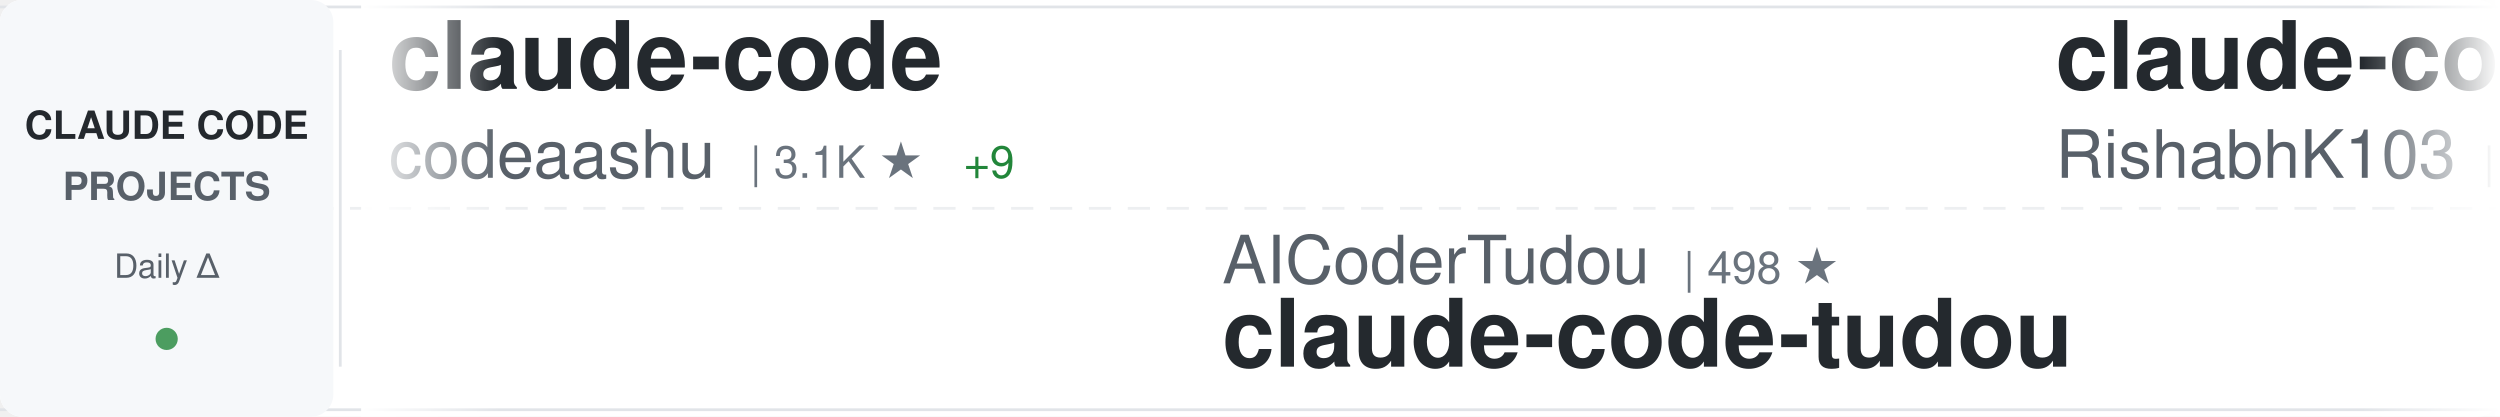
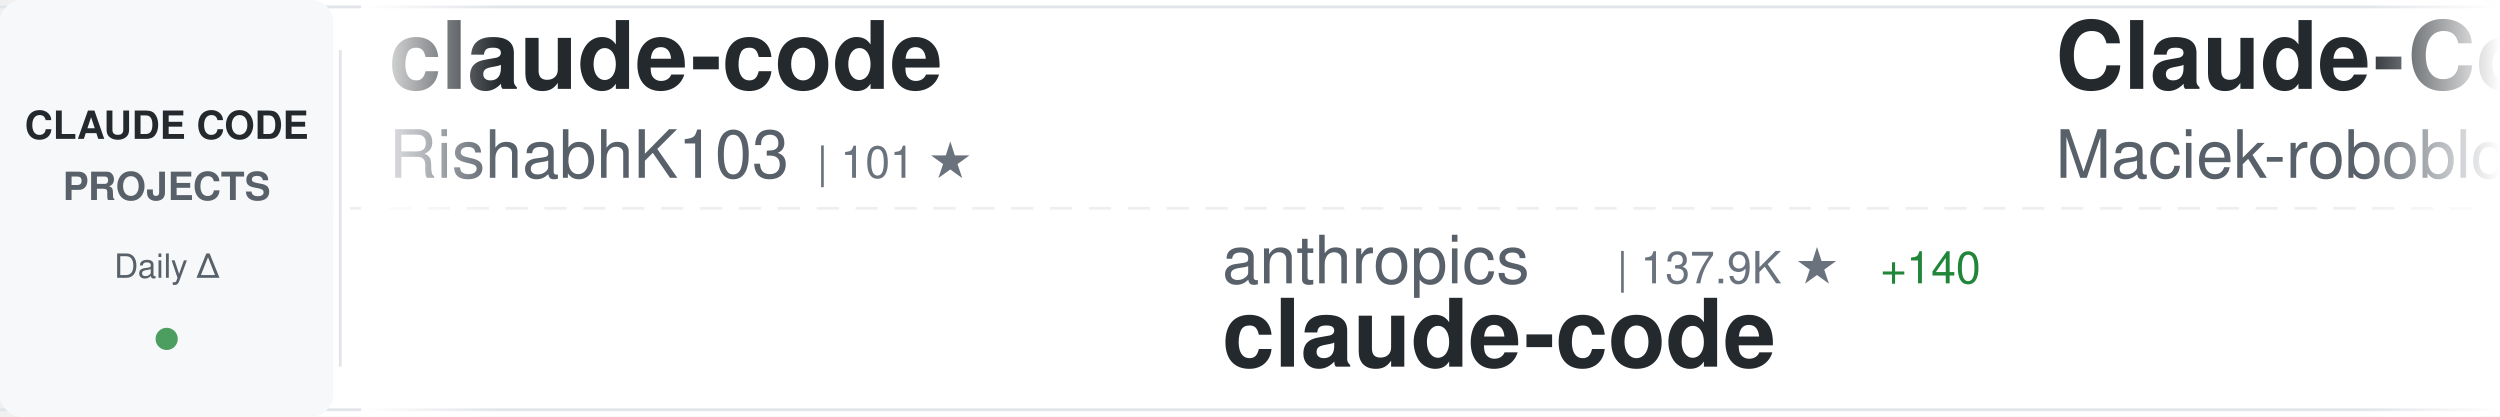
<svg xmlns="http://www.w3.org/2000/svg" width="900" height="150">
  <defs>
    <linearGradient id="awesomeLeftFade" x1="0%" y1="0%" x2="100%" y2="0%">
      <stop offset="0%" style="stop-color:#ffffff;stop-opacity:1" />
      <stop offset="100%" style="stop-color:#ffffff;stop-opacity:0" />
    </linearGradient>
    <linearGradient id="awesomeRightFade" x1="0%" y1="0%" x2="100%" y2="0%">
      <stop offset="0%" style="stop-color:#ffffff;stop-opacity:0" />
      <stop offset="100%" style="stop-color:#ffffff;stop-opacity:1" />
    </linearGradient>
  </defs>
  <rect width="900" height="150" fill="#ffffff" rx="8" />
  <rect x="0" y="2" width="900" height="1" fill="#e1e4e8" />
  <rect x="0" y="147" width="900" height="1" fill="#e1e4e8" />
  <line x1="0" y1="75" x2="900" y2="75" stroke="#e1e4e8" stroke-width="1" stroke-dasharray="8 6" opacity="0.6" />
  <rect x="0" y="0" width="120" height="150" fill="#f6f8fa" rx="8" />
  <text x="60" y="50" font-family="-apple-system, BlinkMacSystemFont, 'Segoe UI', Helvetica, Arial, sans-serif" font-size="14" font-weight="600" fill="#24292e" text-anchor="middle">CLAUDE CODE</text>
  <text x="60" y="72" font-family="-apple-system, BlinkMacSystemFont, 'Segoe UI', Helvetica, Arial, sans-serif" font-size="14" font-weight="600" fill="#586069" text-anchor="middle">PROJECTS</text>
  <text x="60" y="100" font-family="-apple-system, BlinkMacSystemFont, 'Segoe UI', Helvetica, Arial, sans-serif" font-size="12" font-weight="500" fill="#586069" text-anchor="middle">Daily Δ</text>
  <circle cx="60" cy="122" r="4" fill="#22863a" opacity="0.8" />
  <rect x="122" y="18" width="1" height="114" fill="#e1e4e8" />
  <clipPath id="awesomeTickerClip">
    <rect x="130" y="0" width="770" height="150" />
  </clipPath>
  <g clip-path="url(#awesomeTickerClip)">
    <g id="awesomeTickerItems">
      <animateTransform attributeName="transform" attributeType="XML" type="translate" from="0 0" to="-3000 0" dur="54s" repeatCount="indefinite" />
      <g transform="translate(0, 0)">
        <text x="140" y="32" font-family="-apple-system, BlinkMacSystemFont, 'Segoe UI', Helvetica, Arial, sans-serif" font-size="34" font-weight="600" fill="#24292e">claude-code</text>
-         <text x="140" y="64" font-family="-apple-system, BlinkMacSystemFont, 'Segoe UI', Helvetica, Arial, sans-serif" font-size="24" font-weight="400" fill="#586069">codeaashu</text>
-         <text x="270" y="64" font-family="-apple-system, BlinkMacSystemFont, 'Segoe UI', Helvetica, Arial, sans-serif" font-size="16" font-weight="500" fill="#6a737d">| 3.1K ★</text>
-         <text x="347" y="64" font-family="-apple-system, BlinkMacSystemFont, 'Segoe UI', Helvetica, Arial, sans-serif" font-size="16" font-weight="500" fill="#22863a"> +9</text>
+         <text x="140" y="64" font-family="-apple-system, BlinkMacSystemFont, 'Segoe UI', Helvetica, Arial, sans-serif" font-size="24" font-weight="400" fill="#586069">RishabhK103</text>
+         <text x="294" y="64" font-family="-apple-system, BlinkMacSystemFont, 'Segoe UI', Helvetica, Arial, sans-serif" font-size="16" font-weight="500" fill="#6a737d">| 101 ★</text>
      </g>
      <g transform="translate(300, 0)">
-         <text x="140" y="102" font-family="-apple-system, BlinkMacSystemFont, 'Segoe UI', Helvetica, Arial, sans-serif" font-size="24" font-weight="400" fill="#586069">AICoderTudou</text>
-         <text x="306" y="102" font-family="-apple-system, BlinkMacSystemFont, 'Segoe UI', Helvetica, Arial, sans-serif" font-size="16" font-weight="500" fill="#6a737d">| 498 ★</text>
-         <text x="140" y="132" font-family="-apple-system, BlinkMacSystemFont, 'Segoe UI', Helvetica, Arial, sans-serif" font-size="34" font-weight="600" fill="#24292e">claude-code-tudou</text>
+         <text x="140" y="102" font-family="-apple-system, BlinkMacSystemFont, 'Segoe UI', Helvetica, Arial, sans-serif" font-size="24" font-weight="400" fill="#586069">anthropics</text>
+         <text x="282" y="102" font-family="-apple-system, BlinkMacSystemFont, 'Segoe UI', Helvetica, Arial, sans-serif" font-size="16" font-weight="500" fill="#6a737d">| 137.9K ★</text>
+         <text x="377" y="102" font-family="-apple-system, BlinkMacSystemFont, 'Segoe UI', Helvetica, Arial, sans-serif" font-size="16" font-weight="500" fill="#22863a"> +140</text>
+         <text x="140" y="132" font-family="-apple-system, BlinkMacSystemFont, 'Segoe UI', Helvetica, Arial, sans-serif" font-size="34" font-weight="600" fill="#24292e">claude-code</text>
      </g>
      <g transform="translate(600, 0)">
+         <text x="140" y="32" font-family="-apple-system, BlinkMacSystemFont, 'Segoe UI', Helvetica, Arial, sans-serif" font-size="34" font-weight="600" fill="#24292e">Claude-Code-Usage-Monito...</text>
+         <text x="140" y="64" font-family="-apple-system, BlinkMacSystemFont, 'Segoe UI', Helvetica, Arial, sans-serif" font-size="24" font-weight="400" fill="#586069">Maciek-roboblog</text>
+         <text x="342" y="64" font-family="-apple-system, BlinkMacSystemFont, 'Segoe UI', Helvetica, Arial, sans-serif" font-size="16" font-weight="500" fill="#6a737d">| 8.4K ★</text>
+         <text x="419" y="64" font-family="-apple-system, BlinkMacSystemFont, 'Segoe UI', Helvetica, Arial, sans-serif" font-size="16" font-weight="500" fill="#22863a"> +6</text>
+       </g>
+       <g transform="translate(900, 0)">
+         <text x="140" y="102" font-family="-apple-system, BlinkMacSystemFont, 'Segoe UI', Helvetica, Arial, sans-serif" font-size="24" font-weight="400" fill="#586069">huangserva</text>
+         <text x="282" y="102" font-family="-apple-system, BlinkMacSystemFont, 'Segoe UI', Helvetica, Arial, sans-serif" font-size="16" font-weight="500" fill="#6a737d">| 620 ★</text>
+         <text x="350" y="102" font-family="-apple-system, BlinkMacSystemFont, 'Segoe UI', Helvetica, Arial, sans-serif" font-size="16" font-weight="500" fill="#22863a"> +2</text>
+         <text x="140" y="132" font-family="-apple-system, BlinkMacSystemFont, 'Segoe UI', Helvetica, Arial, sans-serif" font-size="34" font-weight="600" fill="#24292e">claude-code-cli</text>
+       </g>
+       <g transform="translate(1200, 0)">
+         <text x="140" y="32" font-family="-apple-system, BlinkMacSystemFont, 'Segoe UI', Helvetica, Arial, sans-serif" font-size="34" font-weight="600" fill="#24292e">claude-code-workflows</text>
+         <text x="140" y="64" font-family="-apple-system, BlinkMacSystemFont, 'Segoe UI', Helvetica, Arial, sans-serif" font-size="24" font-weight="400" fill="#586069">OneRedOak</text>
+         <text x="270" y="64" font-family="-apple-system, BlinkMacSystemFont, 'Segoe UI', Helvetica, Arial, sans-serif" font-size="16" font-weight="500" fill="#6a737d">| 3.9K ★</text>
+         <text x="347" y="64" font-family="-apple-system, BlinkMacSystemFont, 'Segoe UI', Helvetica, Arial, sans-serif" font-size="16" font-weight="500" fill="#22863a"> +1</text>
+       </g>
+       <g transform="translate(1500, 0)">
+         <text x="140" y="102" font-family="-apple-system, BlinkMacSystemFont, 'Segoe UI', Helvetica, Arial, sans-serif" font-size="24" font-weight="400" fill="#586069">luyao618</text>
+         <text x="258" y="102" font-family="-apple-system, BlinkMacSystemFont, 'Segoe UI', Helvetica, Arial, sans-serif" font-size="16" font-weight="500" fill="#6a737d">| 1.6K ★</text>
+         <text x="335" y="102" font-family="-apple-system, BlinkMacSystemFont, 'Segoe UI', Helvetica, Arial, sans-serif" font-size="16" font-weight="500" fill="#22863a"> +4</text>
+         <text x="140" y="132" font-family="-apple-system, BlinkMacSystemFont, 'Segoe UI', Helvetica, Arial, sans-serif" font-size="34" font-weight="600" fill="#24292e">Claude-Code-Source-Study</text>
+       </g>
+       <g transform="translate(1800, 0)">
+         <text x="140" y="32" font-family="-apple-system, BlinkMacSystemFont, 'Segoe UI', Helvetica, Arial, sans-serif" font-size="34" font-weight="600" fill="#24292e">ClaudeCodeAgents</text>
+         <text x="140" y="64" font-family="-apple-system, BlinkMacSystemFont, 'Segoe UI', Helvetica, Arial, sans-serif" font-size="24" font-weight="400" fill="#586069">darcyegb</text>
+         <text x="258" y="64" font-family="-apple-system, BlinkMacSystemFont, 'Segoe UI', Helvetica, Arial, sans-serif" font-size="16" font-weight="500" fill="#6a737d">| 748 ★</text>
+         <text x="326" y="64" font-family="-apple-system, BlinkMacSystemFont, 'Segoe UI', Helvetica, Arial, sans-serif" font-size="16" font-weight="500" fill="#22863a"> +1</text>
+       </g>
+       <g transform="translate(2100, 0)">
+         <text x="140" y="102" font-family="-apple-system, BlinkMacSystemFont, 'Segoe UI', Helvetica, Arial, sans-serif" font-size="24" font-weight="400" fill="#586069">AprilNEA</text>
+         <text x="258" y="102" font-family="-apple-system, BlinkMacSystemFont, 'Segoe UI', Helvetica, Arial, sans-serif" font-size="16" font-weight="500" fill="#6a737d">| 391 ★</text>
+         <text x="140" y="132" font-family="-apple-system, BlinkMacSystemFont, 'Segoe UI', Helvetica, Arial, sans-serif" font-size="34" font-weight="600" fill="#24292e">claude-code-source</text>
+       </g>
+       <g transform="translate(2400, 0)">
+         <text x="140" y="32" font-family="-apple-system, BlinkMacSystemFont, 'Segoe UI', Helvetica, Arial, sans-serif" font-size="34" font-weight="600" fill="#24292e">Claude-Code</text>
+         <text x="140" y="64" font-family="-apple-system, BlinkMacSystemFont, 'Segoe UI', Helvetica, Arial, sans-serif" font-size="24" font-weight="400" fill="#586069">OrcaWhisper</text>
+         <text x="294" y="64" font-family="-apple-system, BlinkMacSystemFont, 'Segoe UI', Helvetica, Arial, sans-serif" font-size="16" font-weight="500" fill="#6a737d">| 84 ★</text>
+       </g>
+       <g transform="translate(2700, 0)">
+         <text x="140" y="102" font-family="-apple-system, BlinkMacSystemFont, 'Segoe UI', Helvetica, Arial, sans-serif" font-size="24" font-weight="400" fill="#586069">disler</text>
+         <text x="234" y="102" font-family="-apple-system, BlinkMacSystemFont, 'Segoe UI', Helvetica, Arial, sans-serif" font-size="16" font-weight="500" fill="#6a737d">| 1.5K ★</text>
+         <text x="311" y="102" font-family="-apple-system, BlinkMacSystemFont, 'Segoe UI', Helvetica, Arial, sans-serif" font-size="16" font-weight="500" fill="#22863a"> +6</text>
+         <text x="140" y="132" font-family="-apple-system, BlinkMacSystemFont, 'Segoe UI', Helvetica, Arial, sans-serif" font-size="34" font-weight="600" fill="#24292e">pi-vs-claude-code</text>
+       </g>
+       <g transform="translate(3000, 0)">
        <text x="140" y="32" font-family="-apple-system, BlinkMacSystemFont, 'Segoe UI', Helvetica, Arial, sans-serif" font-size="34" font-weight="600" fill="#24292e">claude-code</text>
        <text x="140" y="64" font-family="-apple-system, BlinkMacSystemFont, 'Segoe UI', Helvetica, Arial, sans-serif" font-size="24" font-weight="400" fill="#586069">RishabhK103</text>
        <text x="294" y="64" font-family="-apple-system, BlinkMacSystemFont, 'Segoe UI', Helvetica, Arial, sans-serif" font-size="16" font-weight="500" fill="#6a737d">| 101 ★</text>
      </g>
-       <g transform="translate(900, 0)">
-         <text x="140" y="102" font-family="-apple-system, BlinkMacSystemFont, 'Segoe UI', Helvetica, Arial, sans-serif" font-size="24" font-weight="400" fill="#586069">isboyjc</text>
-         <text x="246" y="102" font-family="-apple-system, BlinkMacSystemFont, 'Segoe UI', Helvetica, Arial, sans-serif" font-size="16" font-weight="500" fill="#6a737d">| 162 ★</text>
+       <g transform="translate(3300, 0)">
+         <text x="140" y="102" font-family="-apple-system, BlinkMacSystemFont, 'Segoe UI', Helvetica, Arial, sans-serif" font-size="24" font-weight="400" fill="#586069">anthropics</text>
+         <text x="282" y="102" font-family="-apple-system, BlinkMacSystemFont, 'Segoe UI', Helvetica, Arial, sans-serif" font-size="16" font-weight="500" fill="#6a737d">| 137.9K ★</text>
+         <text x="377" y="102" font-family="-apple-system, BlinkMacSystemFont, 'Segoe UI', Helvetica, Arial, sans-serif" font-size="16" font-weight="500" fill="#22863a"> +140</text>
        <text x="140" y="132" font-family="-apple-system, BlinkMacSystemFont, 'Segoe UI', Helvetica, Arial, sans-serif" font-size="34" font-weight="600" fill="#24292e">claude-code</text>
      </g>
-       <g transform="translate(1200, 0)">
-         <text x="140" y="32" font-family="-apple-system, BlinkMacSystemFont, 'Segoe UI', Helvetica, Arial, sans-serif" font-size="34" font-weight="600" fill="#24292e">claude-code-guide</text>
-         <text x="140" y="64" font-family="-apple-system, BlinkMacSystemFont, 'Segoe UI', Helvetica, Arial, sans-serif" font-size="24" font-weight="400" fill="#586069">Cranot</text>
-         <text x="234" y="64" font-family="-apple-system, BlinkMacSystemFont, 'Segoe UI', Helvetica, Arial, sans-serif" font-size="16" font-weight="500" fill="#6a737d">| 2.8K ★</text>
-       </g>
-       <g transform="translate(1500, 0)">
-         <text x="140" y="102" font-family="-apple-system, BlinkMacSystemFont, 'Segoe UI', Helvetica, Arial, sans-serif" font-size="24" font-weight="400" fill="#586069">Tinkeringg-Lab</text>
-         <text x="330" y="102" font-family="-apple-system, BlinkMacSystemFont, 'Segoe UI', Helvetica, Arial, sans-serif" font-size="16" font-weight="500" fill="#6a737d">| 211 ★</text>
-         <text x="140" y="132" font-family="-apple-system, BlinkMacSystemFont, 'Segoe UI', Helvetica, Arial, sans-serif" font-size="34" font-weight="600" fill="#24292e">claude-code</text>
-       </g>
-       <g transform="translate(1800, 0)">
-         <text x="140" y="32" font-family="-apple-system, BlinkMacSystemFont, 'Segoe UI', Helvetica, Arial, sans-serif" font-size="34" font-weight="600" fill="#24292e">claude-code-hub</text>
-         <text x="140" y="64" font-family="-apple-system, BlinkMacSystemFont, 'Segoe UI', Helvetica, Arial, sans-serif" font-size="24" font-weight="400" fill="#586069">ding113</text>
-         <text x="246" y="64" font-family="-apple-system, BlinkMacSystemFont, 'Segoe UI', Helvetica, Arial, sans-serif" font-size="16" font-weight="500" fill="#6a737d">| 3.2K ★</text>
-         <text x="323" y="64" font-family="-apple-system, BlinkMacSystemFont, 'Segoe UI', Helvetica, Arial, sans-serif" font-size="16" font-weight="500" fill="#22863a"> +2</text>
-       </g>
-       <g transform="translate(2100, 0)">
-         <text x="140" y="102" font-family="-apple-system, BlinkMacSystemFont, 'Segoe UI', Helvetica, Arial, sans-serif" font-size="24" font-weight="400" fill="#586069">Windy3f3f3f3f</text>
-         <text x="318" y="102" font-family="-apple-system, BlinkMacSystemFont, 'Segoe UI', Helvetica, Arial, sans-serif" font-size="16" font-weight="500" fill="#6a737d">| 2.3K ★</text>
-         <text x="395" y="102" font-family="-apple-system, BlinkMacSystemFont, 'Segoe UI', Helvetica, Arial, sans-serif" font-size="16" font-weight="500" fill="#22863a"> +9</text>
-         <text x="140" y="132" font-family="-apple-system, BlinkMacSystemFont, 'Segoe UI', Helvetica, Arial, sans-serif" font-size="34" font-weight="600" fill="#24292e">claude-code-from-scratch</text>
-       </g>
-       <g transform="translate(2400, 0)">
-         <text x="140" y="32" font-family="-apple-system, BlinkMacSystemFont, 'Segoe UI', Helvetica, Arial, sans-serif" font-size="34" font-weight="600" fill="#24292e">claude-code-router</text>
-         <text x="140" y="64" font-family="-apple-system, BlinkMacSystemFont, 'Segoe UI', Helvetica, Arial, sans-serif" font-size="24" font-weight="400" fill="#586069">musistudio</text>
-         <text x="282" y="64" font-family="-apple-system, BlinkMacSystemFont, 'Segoe UI', Helvetica, Arial, sans-serif" font-size="16" font-weight="500" fill="#6a737d">| 35.8K ★</text>
-         <text x="368" y="64" font-family="-apple-system, BlinkMacSystemFont, 'Segoe UI', Helvetica, Arial, sans-serif" font-size="16" font-weight="500" fill="#22863a"> +42</text>
-       </g>
-       <g transform="translate(2700, 0)">
-         <text x="140" y="102" font-family="-apple-system, BlinkMacSystemFont, 'Segoe UI', Helvetica, Arial, sans-serif" font-size="24" font-weight="400" fill="#586069">AprilNEA</text>
-         <text x="258" y="102" font-family="-apple-system, BlinkMacSystemFont, 'Segoe UI', Helvetica, Arial, sans-serif" font-size="16" font-weight="500" fill="#6a737d">| 391 ★</text>
-         <text x="140" y="132" font-family="-apple-system, BlinkMacSystemFont, 'Segoe UI', Helvetica, Arial, sans-serif" font-size="34" font-weight="600" fill="#24292e">claude-code-source</text>
-       </g>
-       <g transform="translate(3000, 0)">
-         <text x="140" y="32" font-family="-apple-system, BlinkMacSystemFont, 'Segoe UI', Helvetica, Arial, sans-serif" font-size="34" font-weight="600" fill="#24292e">claude-code</text>
-         <text x="140" y="64" font-family="-apple-system, BlinkMacSystemFont, 'Segoe UI', Helvetica, Arial, sans-serif" font-size="24" font-weight="400" fill="#586069">codeaashu</text>
-         <text x="270" y="64" font-family="-apple-system, BlinkMacSystemFont, 'Segoe UI', Helvetica, Arial, sans-serif" font-size="16" font-weight="500" fill="#6a737d">| 3.1K ★</text>
-         <text x="347" y="64" font-family="-apple-system, BlinkMacSystemFont, 'Segoe UI', Helvetica, Arial, sans-serif" font-size="16" font-weight="500" fill="#22863a"> +9</text>
-       </g>
-       <g transform="translate(3300, 0)">
-         <text x="140" y="102" font-family="-apple-system, BlinkMacSystemFont, 'Segoe UI', Helvetica, Arial, sans-serif" font-size="24" font-weight="400" fill="#586069">AICoderTudou</text>
-         <text x="306" y="102" font-family="-apple-system, BlinkMacSystemFont, 'Segoe UI', Helvetica, Arial, sans-serif" font-size="16" font-weight="500" fill="#6a737d">| 498 ★</text>
-         <text x="140" y="132" font-family="-apple-system, BlinkMacSystemFont, 'Segoe UI', Helvetica, Arial, sans-serif" font-size="34" font-weight="600" fill="#24292e">claude-code-tudou</text>
-       </g>
      <g transform="translate(3600, 0)">
-         <text x="140" y="32" font-family="-apple-system, BlinkMacSystemFont, 'Segoe UI', Helvetica, Arial, sans-serif" font-size="34" font-weight="600" fill="#24292e">claude-code</text>
-         <text x="140" y="64" font-family="-apple-system, BlinkMacSystemFont, 'Segoe UI', Helvetica, Arial, sans-serif" font-size="24" font-weight="400" fill="#586069">RishabhK103</text>
-         <text x="294" y="64" font-family="-apple-system, BlinkMacSystemFont, 'Segoe UI', Helvetica, Arial, sans-serif" font-size="16" font-weight="500" fill="#6a737d">| 101 ★</text>
+         <text x="140" y="32" font-family="-apple-system, BlinkMacSystemFont, 'Segoe UI', Helvetica, Arial, sans-serif" font-size="34" font-weight="600" fill="#24292e">Claude-Code-Usage-Monito...</text>
+         <text x="140" y="64" font-family="-apple-system, BlinkMacSystemFont, 'Segoe UI', Helvetica, Arial, sans-serif" font-size="24" font-weight="400" fill="#586069">Maciek-roboblog</text>
+         <text x="342" y="64" font-family="-apple-system, BlinkMacSystemFont, 'Segoe UI', Helvetica, Arial, sans-serif" font-size="16" font-weight="500" fill="#6a737d">| 8.4K ★</text>
+         <text x="419" y="64" font-family="-apple-system, BlinkMacSystemFont, 'Segoe UI', Helvetica, Arial, sans-serif" font-size="16" font-weight="500" fill="#22863a"> +6</text>
      </g>
      <g transform="translate(3900, 0)">
-         <text x="140" y="102" font-family="-apple-system, BlinkMacSystemFont, 'Segoe UI', Helvetica, Arial, sans-serif" font-size="24" font-weight="400" fill="#586069">isboyjc</text>
-         <text x="246" y="102" font-family="-apple-system, BlinkMacSystemFont, 'Segoe UI', Helvetica, Arial, sans-serif" font-size="16" font-weight="500" fill="#6a737d">| 162 ★</text>
-         <text x="140" y="132" font-family="-apple-system, BlinkMacSystemFont, 'Segoe UI', Helvetica, Arial, sans-serif" font-size="34" font-weight="600" fill="#24292e">claude-code</text>
+         <text x="140" y="102" font-family="-apple-system, BlinkMacSystemFont, 'Segoe UI', Helvetica, Arial, sans-serif" font-size="24" font-weight="400" fill="#586069">huangserva</text>
+         <text x="282" y="102" font-family="-apple-system, BlinkMacSystemFont, 'Segoe UI', Helvetica, Arial, sans-serif" font-size="16" font-weight="500" fill="#6a737d">| 620 ★</text>
+         <text x="350" y="102" font-family="-apple-system, BlinkMacSystemFont, 'Segoe UI', Helvetica, Arial, sans-serif" font-size="16" font-weight="500" fill="#22863a"> +2</text>
+         <text x="140" y="132" font-family="-apple-system, BlinkMacSystemFont, 'Segoe UI', Helvetica, Arial, sans-serif" font-size="34" font-weight="600" fill="#24292e">claude-code-cli</text>
      </g>
    </g>
  </g>
  <rect x="130" y="0" width="50" height="150" fill="url(#awesomeLeftFade)" />
  <rect x="850" y="0" width="50" height="150" fill="url(#awesomeRightFade)" />
</svg>
